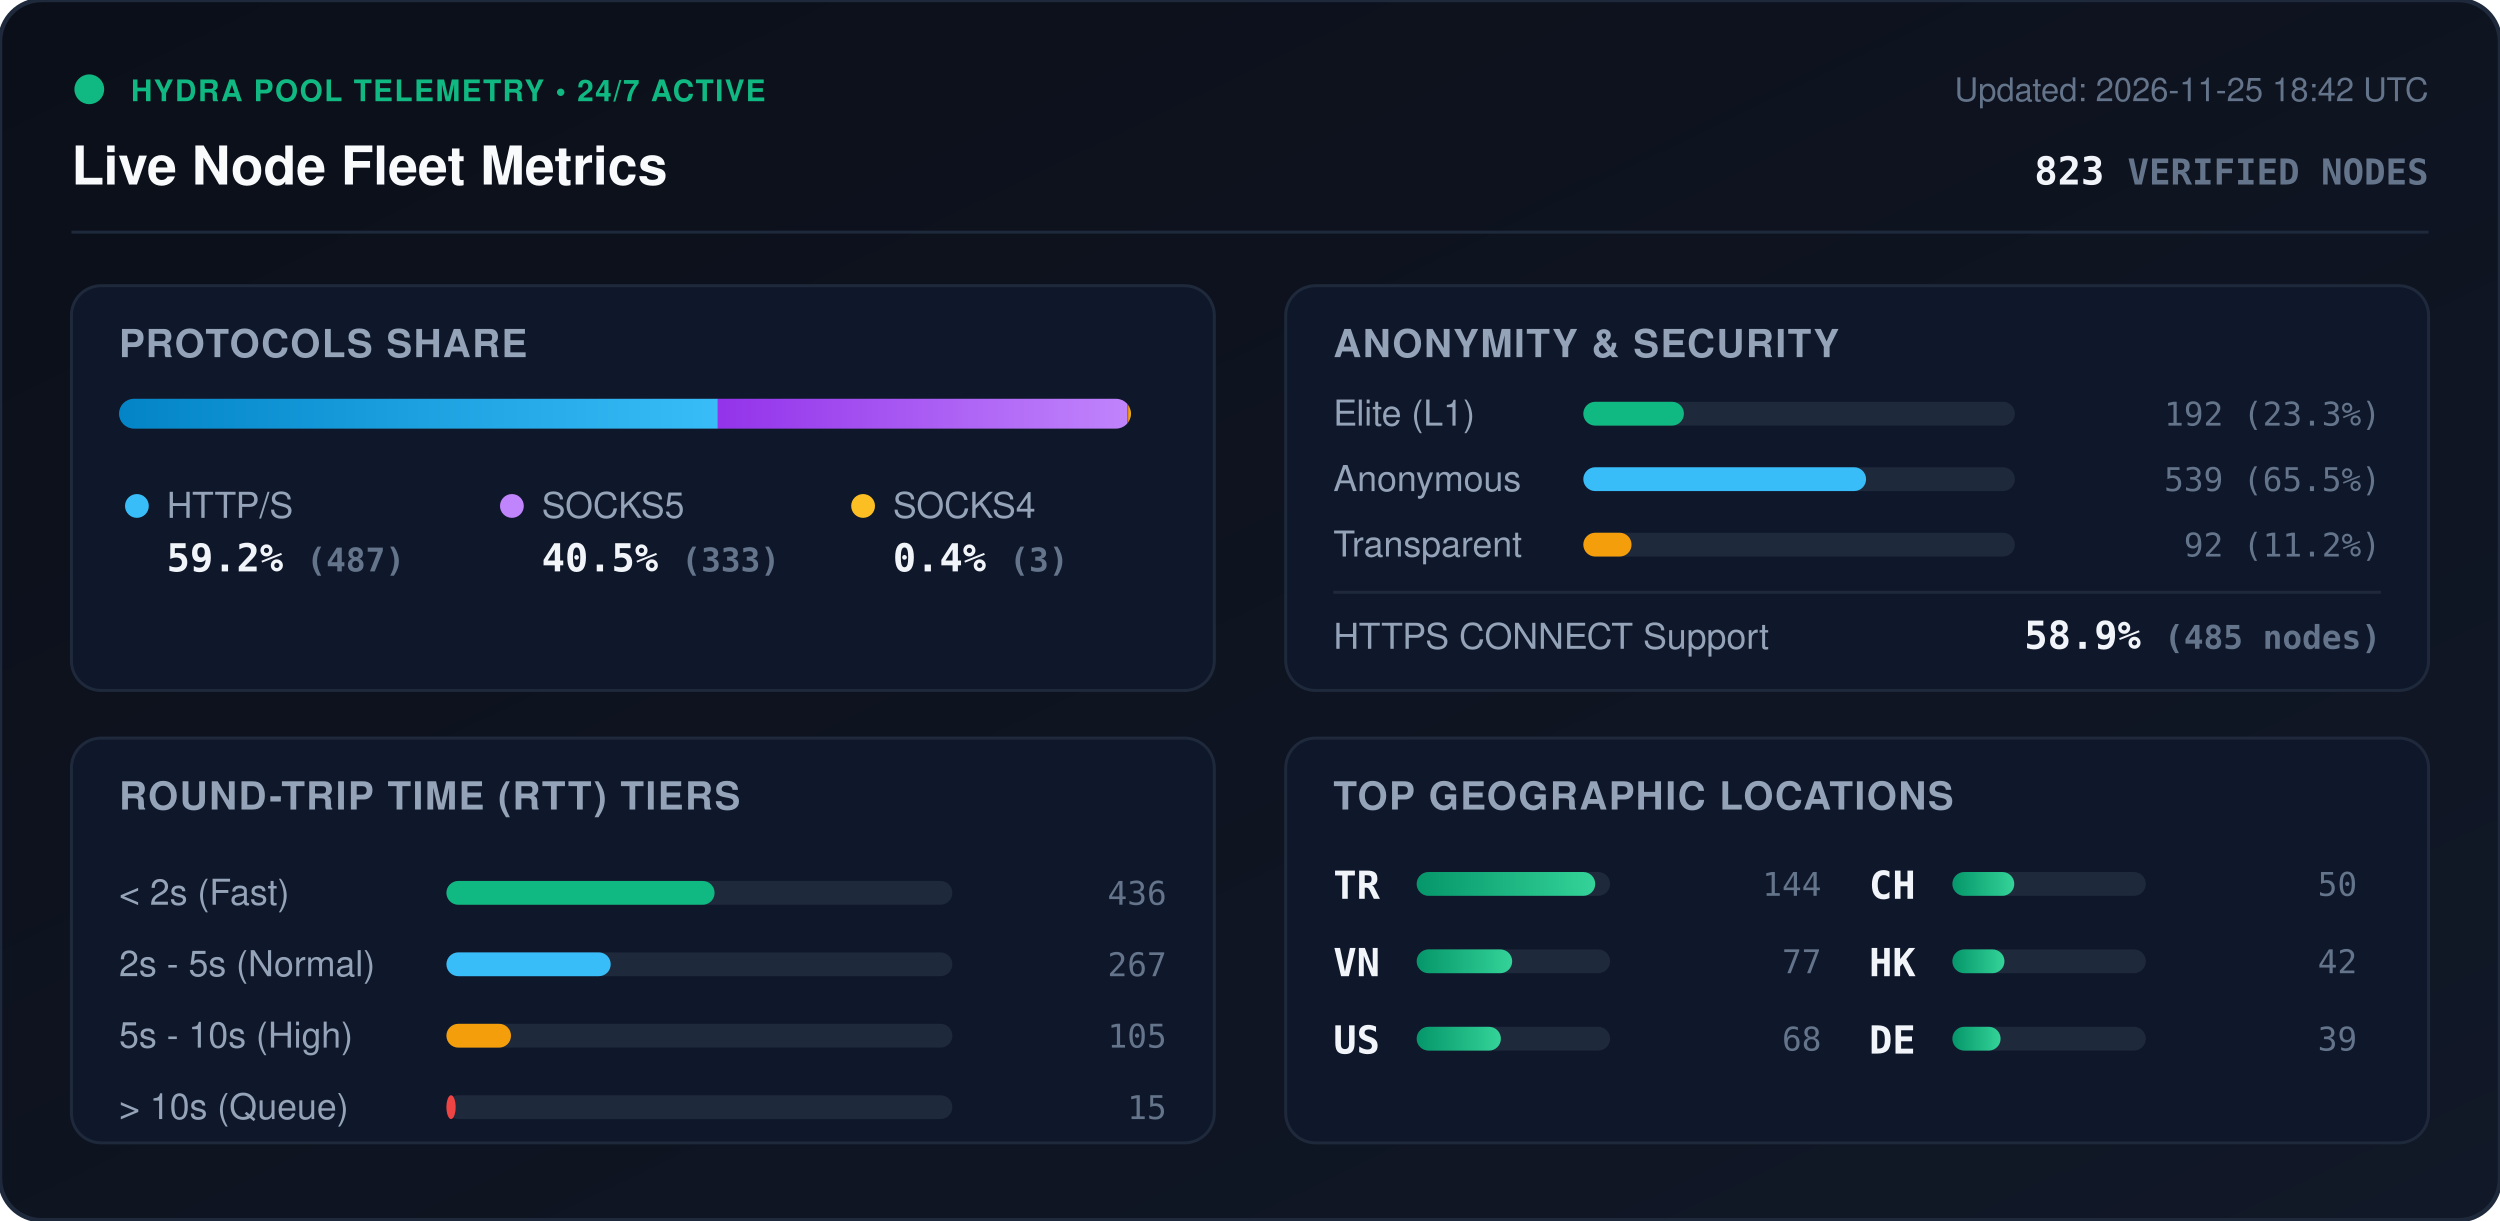
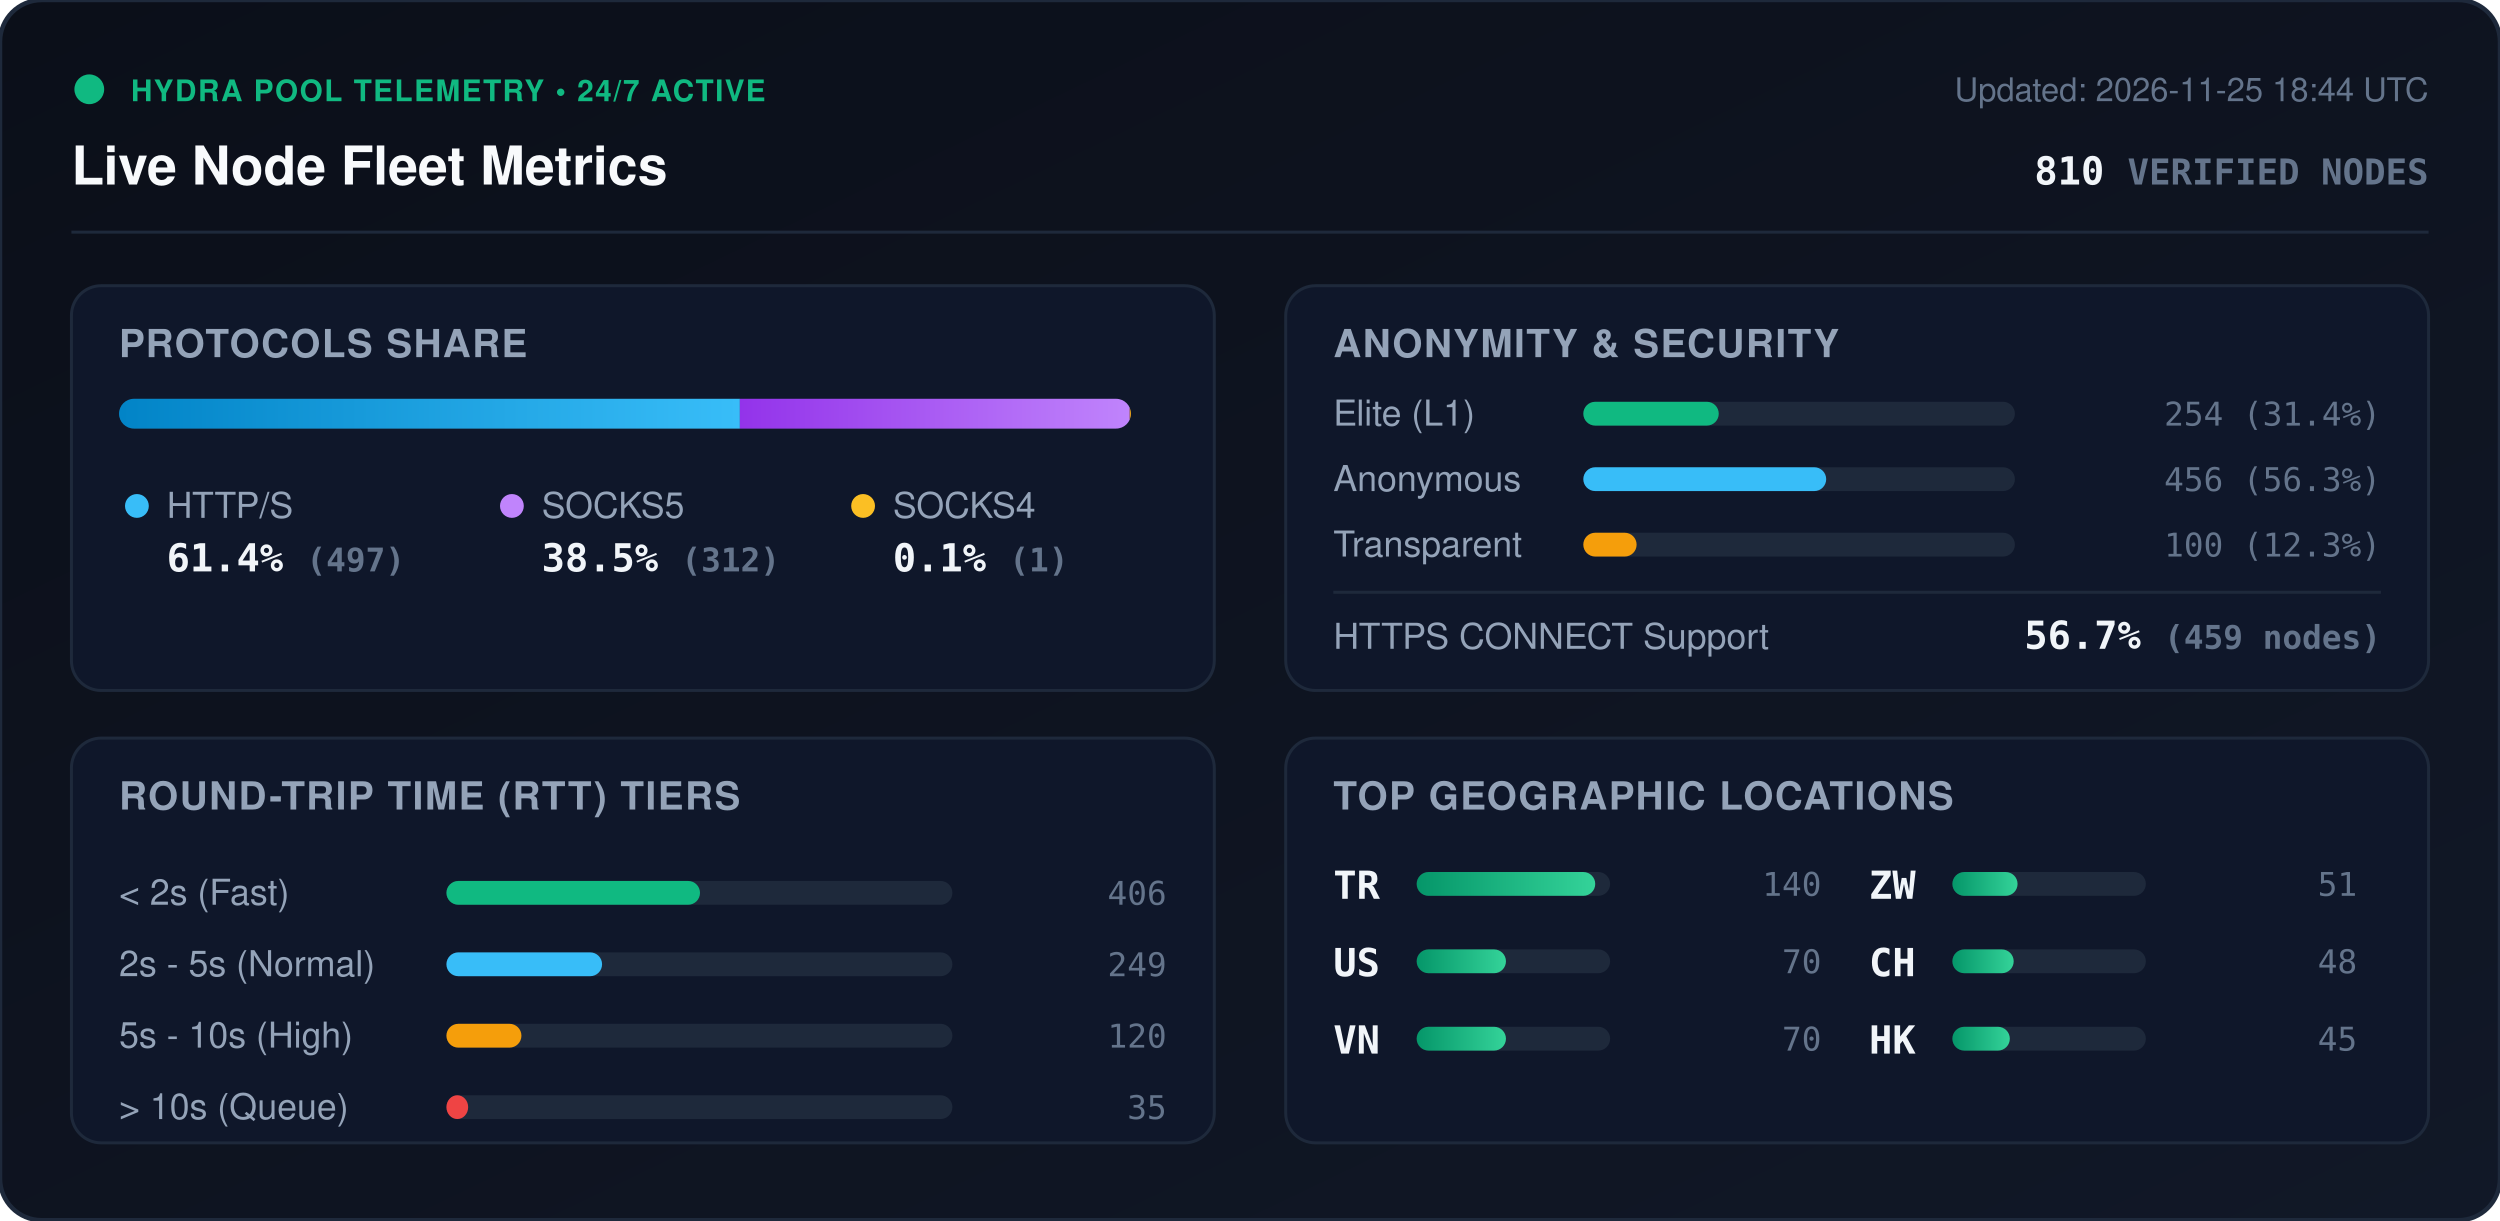
<svg xmlns="http://www.w3.org/2000/svg" viewBox="0 0 840 410" width="840" height="410" style="max-width: 100%; height: auto;">
  <defs>
    <linearGradient id="bg" x1="0%" y1="0%" x2="100%" y2="100%">
      <stop offset="0%" stop-color="#0b0f19" />
      <stop offset="100%" stop-color="#111827" />
    </linearGradient>
    <linearGradient id="bar-http" x1="0%" y1="0%" x2="100%" y2="0%">
      <stop offset="0%" stop-color="#0284c7" />
      <stop offset="100%" stop-color="#38bdf8" />
    </linearGradient>
    <linearGradient id="bar-socks5" x1="0%" y1="0%" x2="100%" y2="0%">
      <stop offset="0%" stop-color="#9333ea" />
      <stop offset="100%" stop-color="#c084fc" />
    </linearGradient>
    <linearGradient id="bar-socks4" x1="0%" y1="0%" x2="100%" y2="0%">
      <stop offset="0%" stop-color="#d97706" />
      <stop offset="100%" stop-color="#fbbf24" />
    </linearGradient>
    <linearGradient id="bar-green" x1="0%" y1="0%" x2="100%" y2="0%">
      <stop offset="0%" stop-color="#059669" />
      <stop offset="100%" stop-color="#34d399" />
    </linearGradient>
    <clipPath id="prog-track-clip">
      <rect width="340.0" height="10" rx="5" />
    </clipPath>
    <style>
      .title { font: 700 18px -apple-system, BlinkMacSystemFont, 'Segoe UI', Helvetica, Arial, sans-serif; fill: #f8fafc; }
      .sub { font: 500 11px -apple-system, BlinkMacSystemFont, 'Segoe UI', Helvetica, Arial, sans-serif; fill: #64748b; }
      .section-hdr { font: 600 13px -apple-system, BlinkMacSystemFont, 'Segoe UI', Helvetica, Arial, sans-serif; fill: #94a3b8; letter-spacing: 0.5px; }
      .metric-val { font: 700 13px -apple-system, BlinkMacSystemFont, 'Segoe UI', Helvetica, Arial, sans-serif; fill: #f1f5f9; }
      .metric-lbl { font: 500 12px -apple-system, BlinkMacSystemFont, 'Segoe UI', Helvetica, Arial, sans-serif; fill: #94a3b8; }
      .badge-txt { font: 700 10px -apple-system, BlinkMacSystemFont, 'Segoe UI', Helvetica, Arial, sans-serif; fill: #10b981; letter-spacing: 0.5px; }
      .mono { font-family: ui-monospace, SFMono-Regular, Menlo, Monaco, Consolas, monospace; }
      .pulse { animation: beacon 2s infinite ease-in-out; }
      @keyframes beacon { 0%, 100% { opacity: 1; } 50% { opacity: 0.35; } }
    </style>
  </defs>
  <rect width="840" height="410" rx="14" fill="url(#bg)" stroke="#1e293b" stroke-width="1.5" />
  <g transform="translate(24, 24)">
    <circle cx="6" cy="6" r="5" fill="#10b981" class="pulse" />
    <text x="20" y="10" class="badge-txt">HYDRA POOL TELEMETRY • 24/7 ACTIVE</text>
    <text x="0" y="38" class="title">Live Node Fleet Metrics</text>
-     <text x="792" y="10" text-anchor="end" class="sub">Updated: 2026-11-25 18:42 UTC</text>
-     <text x="792" y="38" text-anchor="end" class="metric-val mono" fill="#38bdf8">823 <tspan font-size="12" fill="#64748b">VERIFIED NODES</tspan>
+     <text x="792" y="10" text-anchor="end" class="sub">Updated: 2026-11-25 18:44 UTC</text>
+     <text x="792" y="38" text-anchor="end" class="metric-val mono" fill="#38bdf8">810 <tspan font-size="12" fill="#64748b">VERIFIED NODES</tspan>
    </text>
  </g>
  <line x1="24" y1="78" x2="816" y2="78" stroke="#1e293b" stroke-width="1" />
  <g transform="translate(24, 96)">
    <rect width="384" height="136" rx="10" fill="#0f172a" stroke="#1e293b" />
    <text x="16" y="24" class="section-hdr">PROTOCOLS SHARE</text>
    <g transform="translate(16, 38)">
      <rect width="340.0" height="10" rx="5" fill="#1e293b" />
      <g clip-path="url(#prog-track-clip)">
-         <rect x="0" width="201.2" height="10" fill="url(#bar-http)" />
-         <rect x="201.2" width="137.6" height="10" fill="url(#bar-socks5)" />
-         <rect x="338.8" width="1.2" height="10" fill="url(#bar-socks4)" />
+         <rect x="0" width="208.6" height="10" fill="url(#bar-http)" />
+         <rect x="208.6" width="131.0" height="10" fill="url(#bar-socks5)" />
+         <rect x="339.6" width="0.4" height="10" fill="url(#bar-socks4)" />
      </g>
    </g>
    <g transform="translate(16, 68)">
      <circle cx="6" cy="6" r="4" fill="#38bdf8" />
      <text x="16" y="10" class="metric-lbl">HTTP/S</text>
-       <text x="16" y="28" class="metric-val mono">59.2% <tspan font-size="11" fill="#64748b">(487)</tspan>
+       <text x="16" y="28" class="metric-val mono">61.4% <tspan font-size="11" fill="#64748b">(497)</tspan>
      </text>
      <circle cx="132" cy="6" r="4" fill="#c084fc" />
      <text x="142" y="10" class="metric-lbl">SOCKS5</text>
-       <text x="142" y="28" class="metric-val mono">40.5% <tspan font-size="11" fill="#64748b">(333)</tspan>
+       <text x="142" y="28" class="metric-val mono">38.5% <tspan font-size="11" fill="#64748b">(312)</tspan>
      </text>
      <circle cx="250" cy="6" r="4" fill="#fbbf24" />
      <text x="260" y="10" class="metric-lbl">SOCKS4</text>
-       <text x="260" y="28" class="metric-val mono">0.4% <tspan font-size="11" fill="#64748b">(3)</tspan>
+       <text x="260" y="28" class="metric-val mono">0.1% <tspan font-size="11" fill="#64748b">(1)</tspan>
      </text>
    </g>
  </g>
  <g transform="translate(432, 96)">
    <rect width="384" height="136" rx="10" fill="#0f172a" stroke="#1e293b" />
    <text x="16" y="24" class="section-hdr">ANONYMITY &amp; SECURITY</text>
    <text x="16" y="47" class="metric-lbl">Elite (L1)</text>
    <rect x="100" y="39" width="145.0" height="8" rx="4" fill="#1e293b" />
-     <rect x="100" y="39" width="33.8" height="8" rx="4" fill="#10b981" />
-     <text x="368" y="47" text-anchor="end" class="mono sub" fill="#e2e8f0">192 (23.3%)</text>
+     <rect x="100" y="39" width="45.5" height="8" rx="4" fill="#10b981" />
+     <text x="368" y="47" text-anchor="end" class="mono sub" fill="#e2e8f0">254 (31.4%)</text>
    <text x="16" y="69" class="metric-lbl">Anonymous</text>
    <rect x="100" y="61" width="145.0" height="8" rx="4" fill="#1e293b" />
-     <rect x="100" y="61" width="95.0" height="8" rx="4" fill="#38bdf8" />
-     <text x="368" y="69" text-anchor="end" class="mono sub" fill="#e2e8f0">539 (65.5%)</text>
+     <rect x="100" y="61" width="81.6" height="8" rx="4" fill="#38bdf8" />
+     <text x="368" y="69" text-anchor="end" class="mono sub" fill="#e2e8f0">456 (56.3%)</text>
    <text x="16" y="91" class="metric-lbl">Transparent</text>
    <rect x="100" y="83" width="145.0" height="8" rx="4" fill="#1e293b" />
-     <rect x="100" y="83" width="16.2" height="8" rx="4" fill="#f59e0b" />
-     <text x="368" y="91" text-anchor="end" class="mono sub" fill="#e2e8f0">92 (11.2%)</text>
+     <rect x="100" y="83" width="17.9" height="8" rx="4" fill="#f59e0b" />
+     <text x="368" y="91" text-anchor="end" class="mono sub" fill="#e2e8f0">100 (12.3%)</text>
    <line x1="16" y1="103" x2="368" y2="103" stroke="#1e293b" stroke-width="1" />
    <text x="16" y="122" class="metric-lbl">HTTPS CONNECT Support</text>
-     <text x="368" y="122" text-anchor="end" class="metric-val mono" fill="#34d399">58.9% <tspan font-size="11" fill="#64748b">(485 nodes)</tspan>
+     <text x="368" y="122" text-anchor="end" class="metric-val mono" fill="#34d399">56.7% <tspan font-size="11" fill="#64748b">(459 nodes)</tspan>
    </text>
  </g>
  <g transform="translate(24, 248)">
    <rect width="384" height="136" rx="10" fill="#0f172a" stroke="#1e293b" />
    <text x="16" y="24" class="section-hdr">ROUND-TRIP TIME (RTT) TIERS</text>
    <g transform="translate(16, 42)">
      <text x="0" y="14" class="metric-lbl">&lt; 2s (Fast)</text>
      <rect x="110" y="6" width="170" height="8" rx="4" fill="#1e293b" />
-       <rect x="110" y="6" width="90.1" height="8" rx="4" fill="#10b981" />
-       <text x="352" y="14" text-anchor="end" class="mono sub">436</text>
+       <rect x="110" y="6" width="85.2" height="8" rx="4" fill="#10b981" />
+       <text x="352" y="14" text-anchor="end" class="mono sub">406</text>
      <text x="0" y="38" class="metric-lbl">2s - 5s (Normal)</text>
      <rect x="110" y="30" width="170" height="8" rx="4" fill="#1e293b" />
-       <rect x="110" y="30" width="55.2" height="8" rx="4" fill="#38bdf8" />
-       <text x="352" y="38" text-anchor="end" class="mono sub">267</text>
+       <rect x="110" y="30" width="52.3" height="8" rx="4" fill="#38bdf8" />
+       <text x="352" y="38" text-anchor="end" class="mono sub">249</text>
      <text x="0" y="62" class="metric-lbl">5s - 10s (High)</text>
      <rect x="110" y="54" width="170" height="8" rx="4" fill="#1e293b" />
-       <rect x="110" y="54" width="21.7" height="8" rx="4" fill="#f59e0b" />
-       <text x="352" y="62" text-anchor="end" class="mono sub">105</text>
+       <rect x="110" y="54" width="25.2" height="8" rx="4" fill="#f59e0b" />
+       <text x="352" y="62" text-anchor="end" class="mono sub">120</text>
      <text x="0" y="86" class="metric-lbl">&gt; 10s (Queue)</text>
      <rect x="110" y="78" width="170" height="8" rx="4" fill="#1e293b" />
-       <rect x="110" y="78" width="3.1" height="8" rx="4" fill="#ef4444" />
-       <text x="352" y="86" text-anchor="end" class="mono sub">15</text>
+       <rect x="110" y="78" width="7.3" height="8" rx="4" fill="#ef4444" />
+       <text x="352" y="86" text-anchor="end" class="mono sub">35</text>
    </g>
  </g>
  <g transform="translate(432, 248)">
    <rect width="384" height="136" rx="10" fill="#0f172a" stroke="#1e293b" />
    <text x="16" y="24" class="section-hdr">TOP GEOGRAPHIC LOCATIONS</text>
    <g transform="translate(16, 42)">
      <g transform="translate(0, 0)">
        <text x="0" y="12" class="mono metric-val" font-size="12">TR</text>
        <rect x="28" y="3" width="65" height="8" rx="4" fill="#1e293b" />
        <rect x="28" y="3" width="60.0" height="8" rx="4" fill="url(#bar-green)" />
-         <text x="164" y="11" text-anchor="end" class="mono sub">144</text>
+         <text x="164" y="11" text-anchor="end" class="mono sub">140</text>
      </g>
      <g transform="translate(0, 26)">
+         <text x="0" y="12" class="mono metric-val" font-size="12">US</text>
+         <rect x="28" y="3" width="65" height="8" rx="4" fill="#1e293b" />
+         <rect x="28" y="3" width="30.0" height="8" rx="4" fill="url(#bar-green)" />
+         <text x="164" y="11" text-anchor="end" class="mono sub">70</text>
+       </g>
+       <g transform="translate(0, 52)">
        <text x="0" y="12" class="mono metric-val" font-size="12">VN</text>
        <rect x="28" y="3" width="65" height="8" rx="4" fill="#1e293b" />
-         <rect x="28" y="3" width="32.1" height="8" rx="4" fill="url(#bar-green)" />
-         <text x="164" y="11" text-anchor="end" class="mono sub">77</text>
-       </g>
-       <g transform="translate(0, 52)">
-         <text x="0" y="12" class="mono metric-val" font-size="12">US</text>
-         <rect x="28" y="3" width="65" height="8" rx="4" fill="#1e293b" />
-         <rect x="28" y="3" width="28.3" height="8" rx="4" fill="url(#bar-green)" />
-         <text x="164" y="11" text-anchor="end" class="mono sub">68</text>
+         <rect x="28" y="3" width="30.0" height="8" rx="4" fill="url(#bar-green)" />
+         <text x="164" y="11" text-anchor="end" class="mono sub">70</text>
      </g>
      <g transform="translate(180, 0)">
+         <text x="0" y="12" class="mono metric-val" font-size="12">ZW</text>
+         <rect x="28" y="3" width="65" height="8" rx="4" fill="#1e293b" />
+         <rect x="28" y="3" width="21.9" height="8" rx="4" fill="url(#bar-green)" />
+         <text x="164" y="11" text-anchor="end" class="mono sub">51</text>
+       </g>
+       <g transform="translate(180, 26)">
        <text x="0" y="12" class="mono metric-val" font-size="12">CH</text>
        <rect x="28" y="3" width="65" height="8" rx="4" fill="#1e293b" />
-         <rect x="28" y="3" width="20.8" height="8" rx="4" fill="url(#bar-green)" />
-         <text x="164" y="11" text-anchor="end" class="mono sub">50</text>
+         <rect x="28" y="3" width="20.6" height="8" rx="4" fill="url(#bar-green)" />
+         <text x="164" y="11" text-anchor="end" class="mono sub">48</text>
      </g>
-       <g transform="translate(180, 26)">
+       <g transform="translate(180, 52)">
        <text x="0" y="12" class="mono metric-val" font-size="12">HK</text>
        <rect x="28" y="3" width="65" height="8" rx="4" fill="#1e293b" />
-         <rect x="28" y="3" width="17.5" height="8" rx="4" fill="url(#bar-green)" />
-         <text x="164" y="11" text-anchor="end" class="mono sub">42</text>
-       </g>
-       <g transform="translate(180, 52)">
-         <text x="0" y="12" class="mono metric-val" font-size="12">DE</text>
-         <rect x="28" y="3" width="65" height="8" rx="4" fill="#1e293b" />
-         <rect x="28" y="3" width="16.2" height="8" rx="4" fill="url(#bar-green)" />
-         <text x="164" y="11" text-anchor="end" class="mono sub">39</text>
+         <rect x="28" y="3" width="19.3" height="8" rx="4" fill="url(#bar-green)" />
+         <text x="164" y="11" text-anchor="end" class="mono sub">45</text>
      </g>
    </g>
  </g>
</svg>
